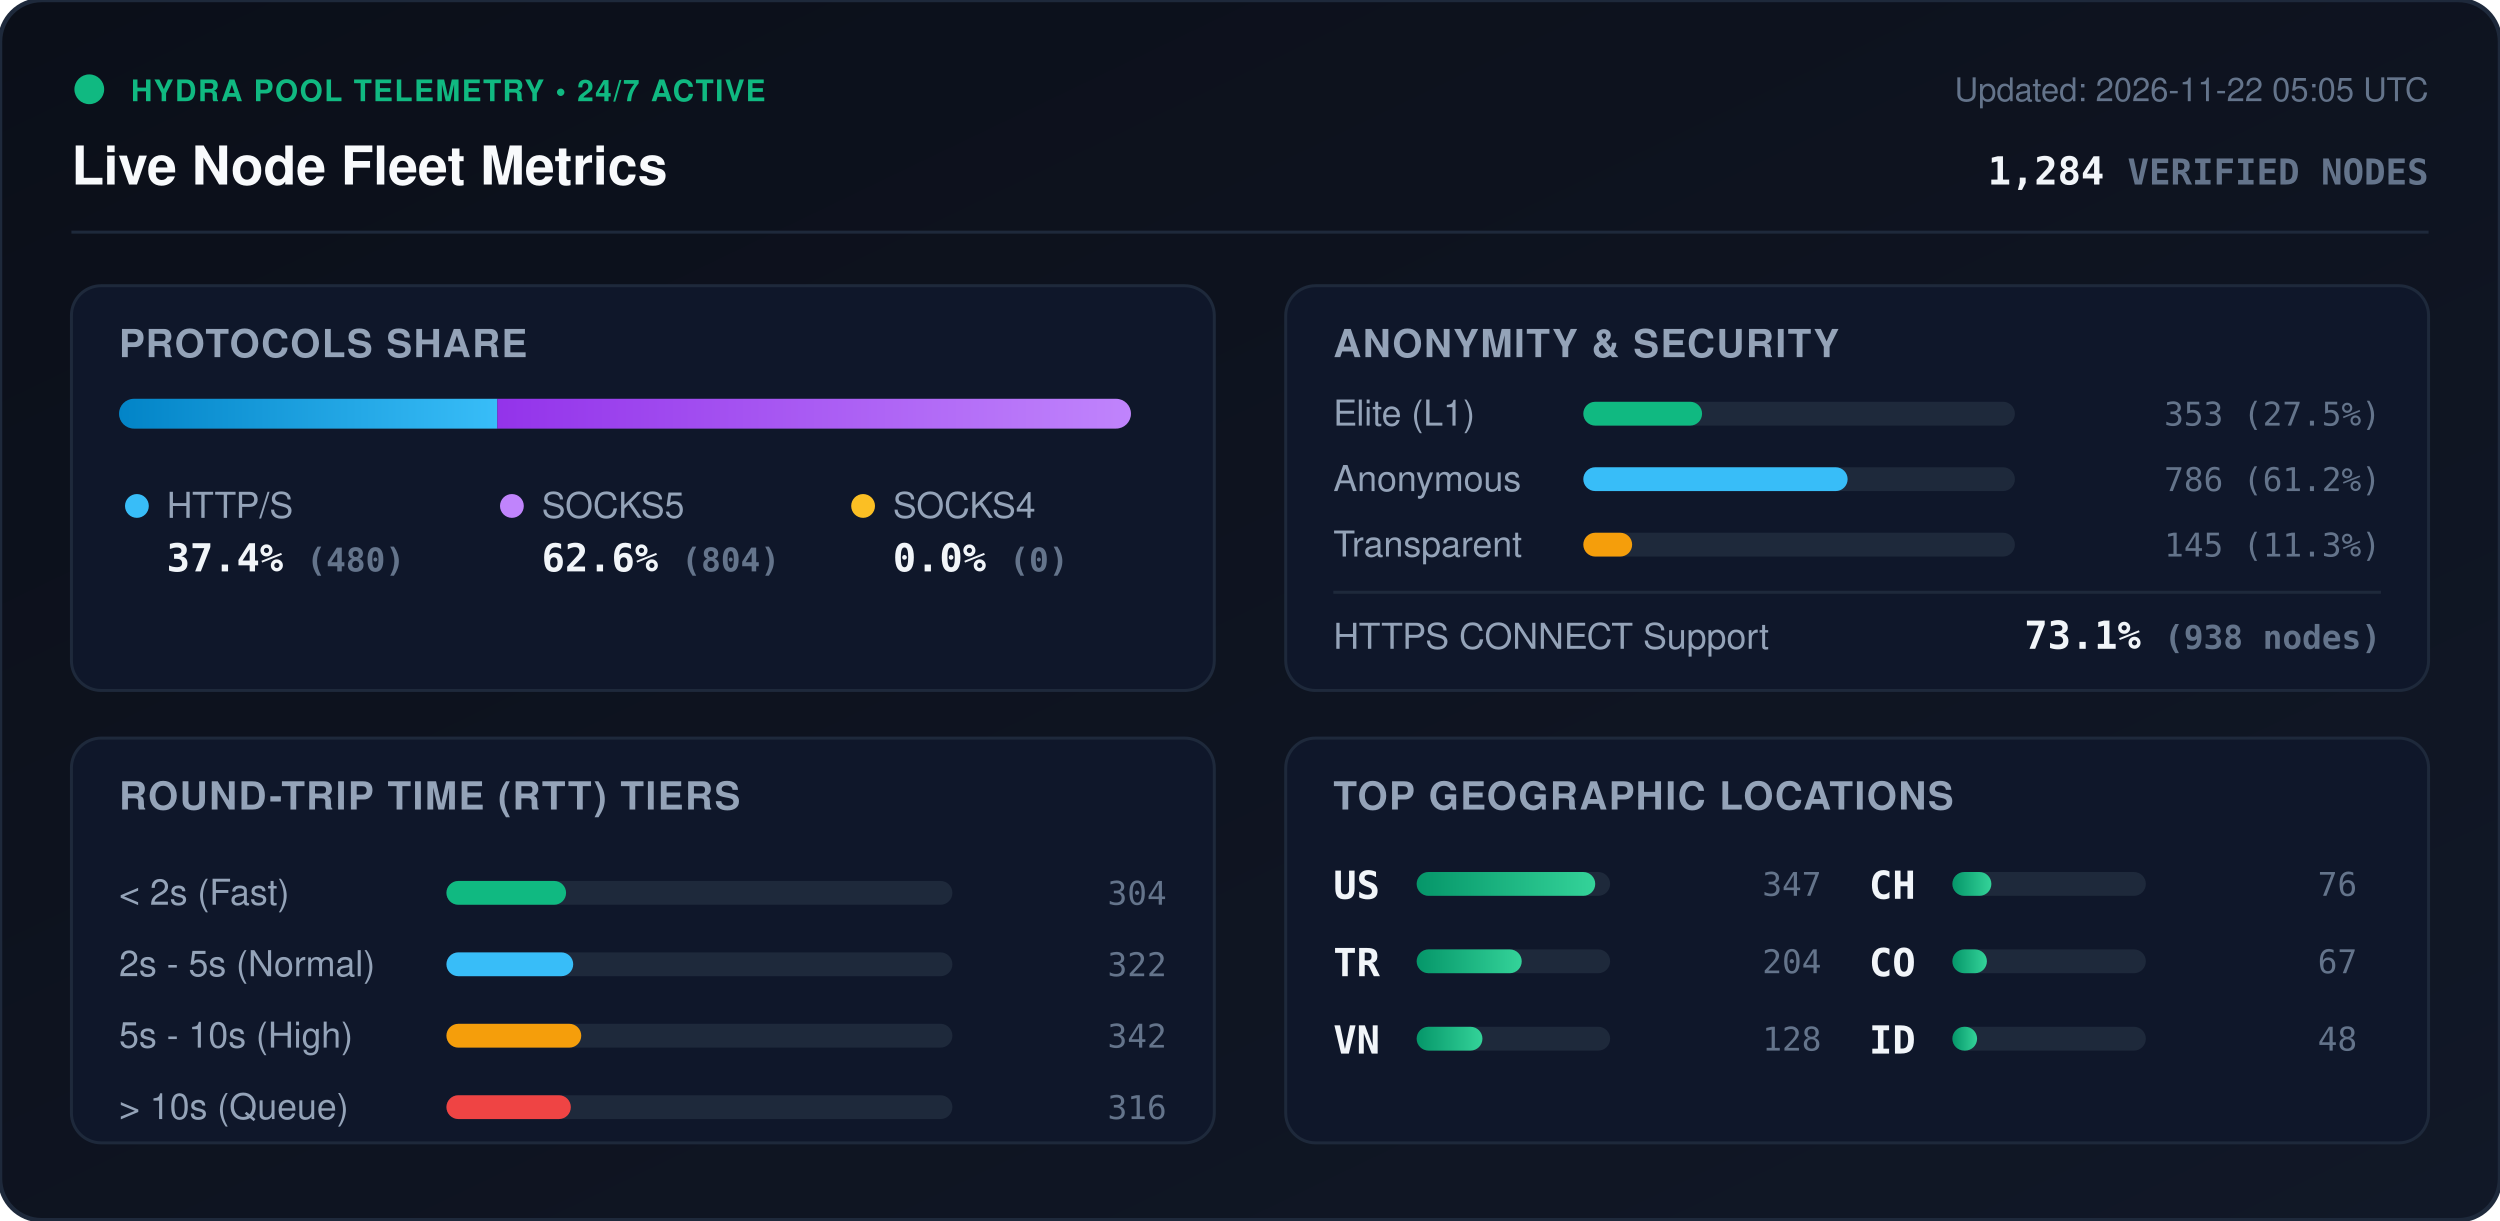
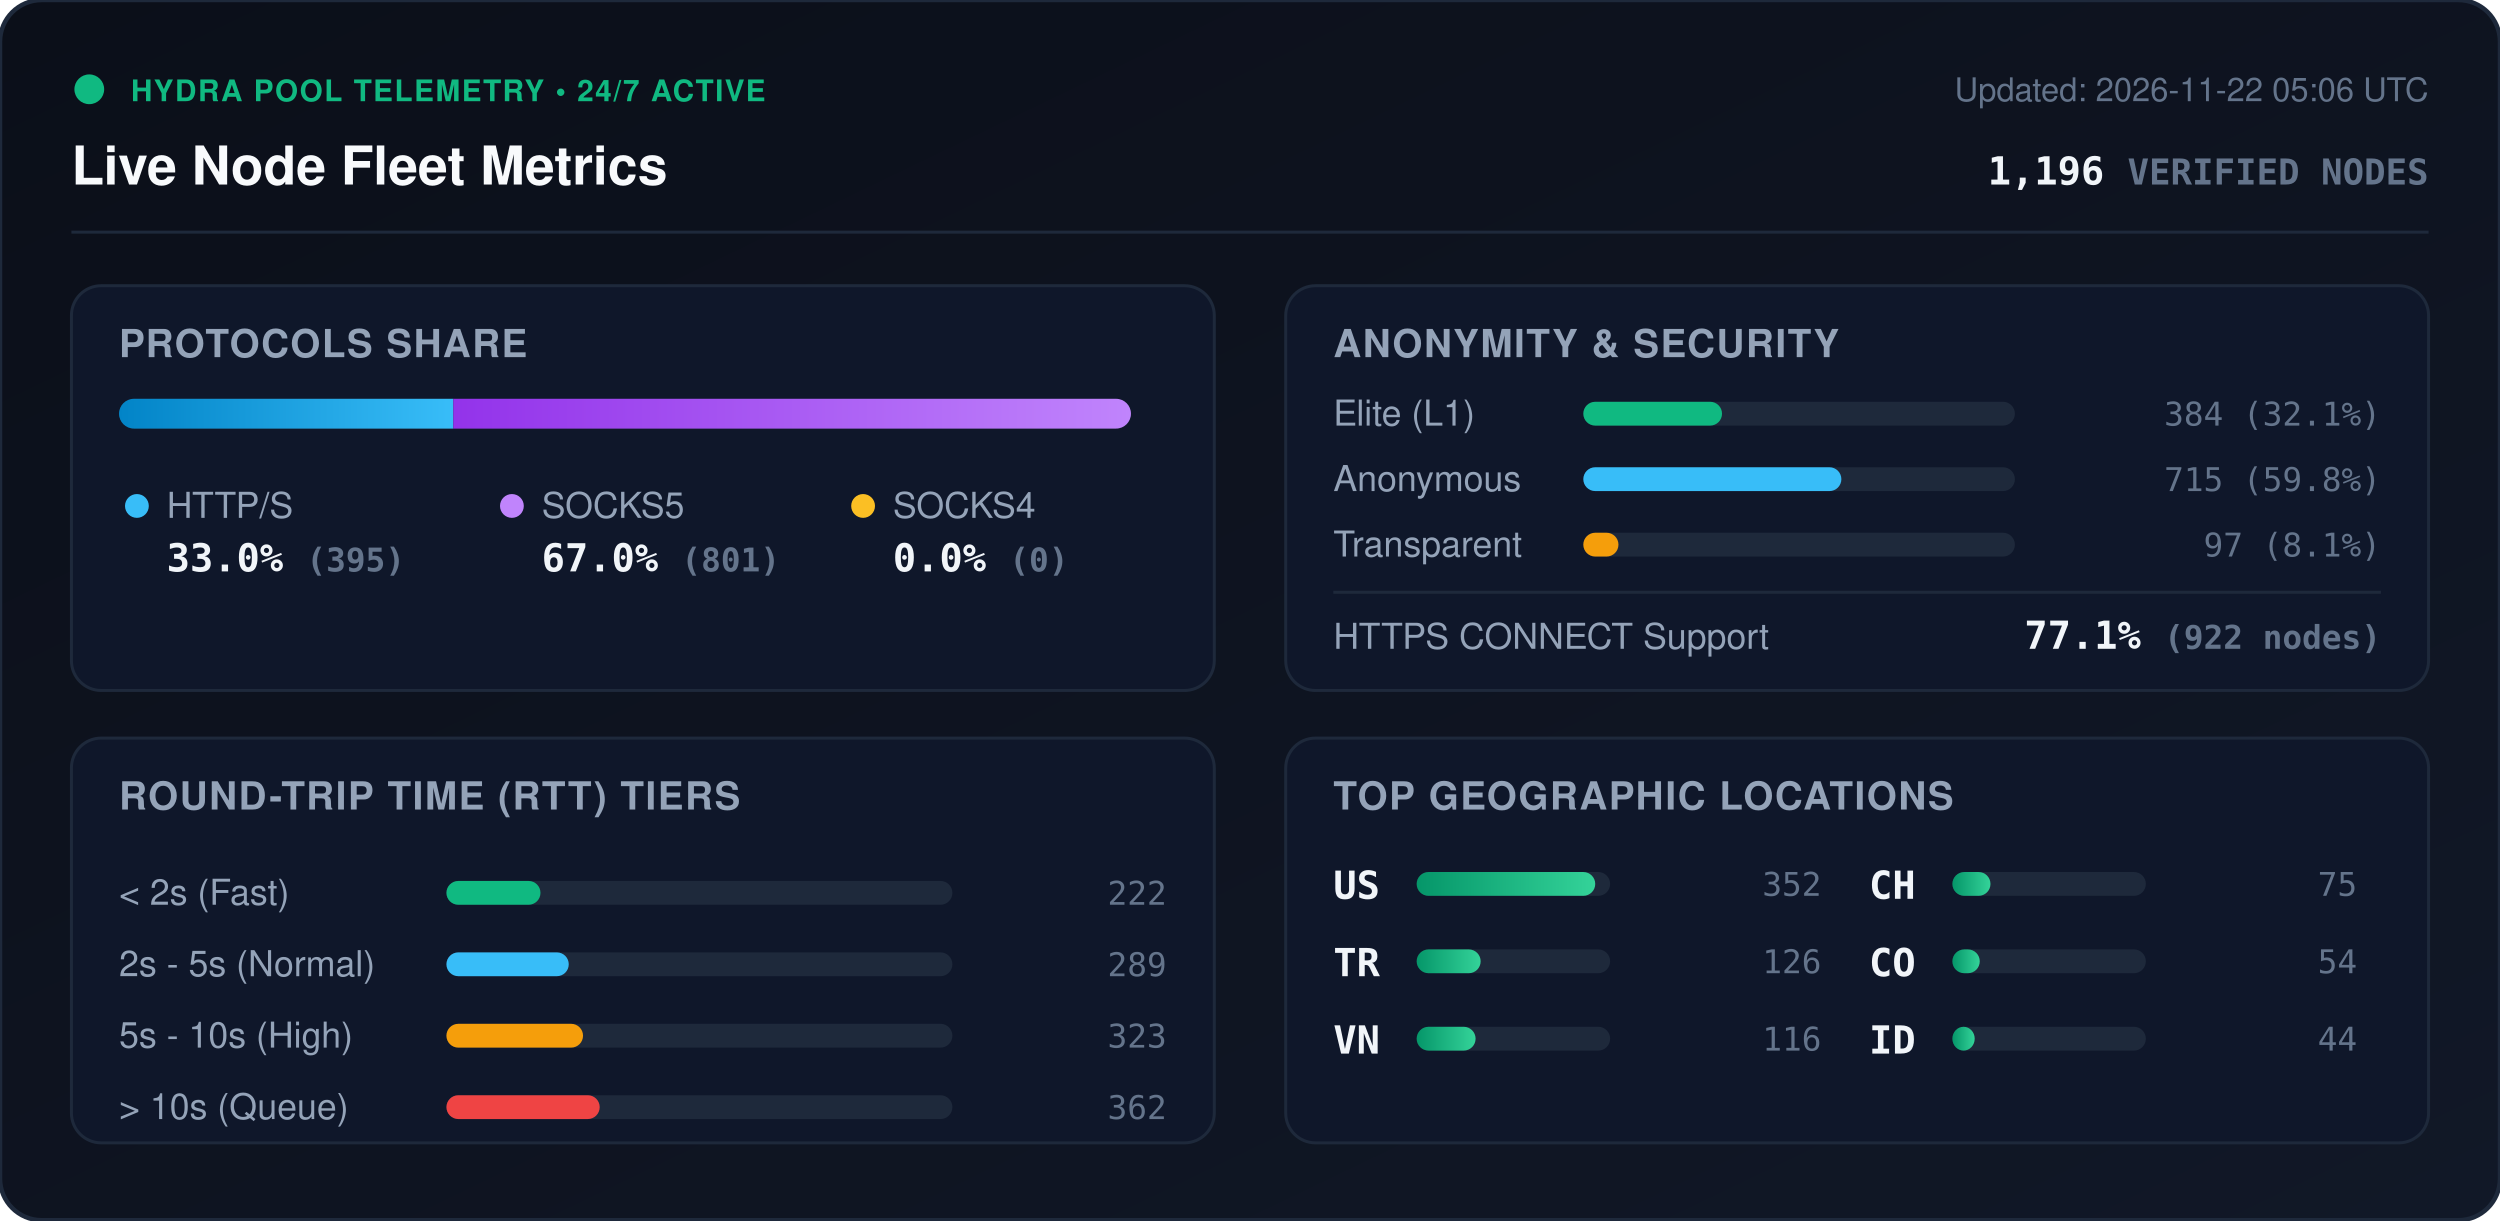
<svg xmlns="http://www.w3.org/2000/svg" viewBox="0 0 840 410" width="840" height="410" style="max-width: 100%; height: auto;">
  <defs>
    <linearGradient id="bg" x1="0%" y1="0%" x2="100%" y2="100%">
      <stop offset="0%" stop-color="#0b0f19" />
      <stop offset="100%" stop-color="#111827" />
    </linearGradient>
    <linearGradient id="bar-http" x1="0%" y1="0%" x2="100%" y2="0%">
      <stop offset="0%" stop-color="#0284c7" />
      <stop offset="100%" stop-color="#38bdf8" />
    </linearGradient>
    <linearGradient id="bar-socks5" x1="0%" y1="0%" x2="100%" y2="0%">
      <stop offset="0%" stop-color="#9333ea" />
      <stop offset="100%" stop-color="#c084fc" />
    </linearGradient>
    <linearGradient id="bar-socks4" x1="0%" y1="0%" x2="100%" y2="0%">
      <stop offset="0%" stop-color="#d97706" />
      <stop offset="100%" stop-color="#fbbf24" />
    </linearGradient>
    <linearGradient id="bar-green" x1="0%" y1="0%" x2="100%" y2="0%">
      <stop offset="0%" stop-color="#059669" />
      <stop offset="100%" stop-color="#34d399" />
    </linearGradient>
    <clipPath id="prog-track-clip">
      <rect width="340.0" height="10" rx="5" />
    </clipPath>
    <style>
      .title { font: 700 18px -apple-system, BlinkMacSystemFont, 'Segoe UI', Helvetica, Arial, sans-serif; fill: #f8fafc; }
      .sub { font: 500 11px -apple-system, BlinkMacSystemFont, 'Segoe UI', Helvetica, Arial, sans-serif; fill: #64748b; }
      .section-hdr { font: 600 13px -apple-system, BlinkMacSystemFont, 'Segoe UI', Helvetica, Arial, sans-serif; fill: #94a3b8; letter-spacing: 0.5px; }
      .metric-val { font: 700 13px -apple-system, BlinkMacSystemFont, 'Segoe UI', Helvetica, Arial, sans-serif; fill: #f1f5f9; }
      .metric-lbl { font: 500 12px -apple-system, BlinkMacSystemFont, 'Segoe UI', Helvetica, Arial, sans-serif; fill: #94a3b8; }
      .badge-txt { font: 700 10px -apple-system, BlinkMacSystemFont, 'Segoe UI', Helvetica, Arial, sans-serif; fill: #10b981; letter-spacing: 0.5px; }
      .mono { font-family: ui-monospace, SFMono-Regular, Menlo, Monaco, Consolas, monospace; }
      .pulse { animation: beacon 2s infinite ease-in-out; }
      @keyframes beacon { 0%, 100% { opacity: 1; } 50% { opacity: 0.35; } }
    </style>
  </defs>
  <rect width="840" height="410" rx="14" fill="url(#bg)" stroke="#1e293b" stroke-width="1.5" />
  <g transform="translate(24, 24)">
    <circle cx="6" cy="6" r="5" fill="#10b981" class="pulse" />
    <text x="20" y="10" class="badge-txt">HYDRA POOL TELEMETRY • 24/7 ACTIVE</text>
    <text x="0" y="38" class="title">Live Node Fleet Metrics</text>
-     <text x="792" y="10" text-anchor="end" class="sub">Updated: 2026-11-22 05:05 UTC</text>
-     <text x="792" y="38" text-anchor="end" class="metric-val mono" fill="#38bdf8">1,284 <tspan font-size="12" fill="#64748b">VERIFIED NODES</tspan>
+     <text x="792" y="10" text-anchor="end" class="sub">Updated: 2026-11-22 05:06 UTC</text>
+     <text x="792" y="38" text-anchor="end" class="metric-val mono" fill="#38bdf8">1,196 <tspan font-size="12" fill="#64748b">VERIFIED NODES</tspan>
    </text>
  </g>
  <line x1="24" y1="78" x2="816" y2="78" stroke="#1e293b" stroke-width="1" />
  <g transform="translate(24, 96)">
    <rect width="384" height="136" rx="10" fill="#0f172a" stroke="#1e293b" />
    <text x="16" y="24" class="section-hdr">PROTOCOLS SHARE</text>
    <g transform="translate(16, 38)">
      <rect width="340.0" height="10" rx="5" fill="#1e293b" />
      <g clip-path="url(#prog-track-clip)">
-         <rect x="0" width="127.1" height="10" fill="url(#bar-http)" />
-         <rect x="127.1" width="212.9" height="10" fill="url(#bar-socks5)" />
+         <rect x="0" width="112.3" height="10" fill="url(#bar-http)" />
+         <rect x="112.3" width="227.7" height="10" fill="url(#bar-socks5)" />
        <rect x="340.0" width="0.0" height="10" fill="url(#bar-socks4)" />
      </g>
    </g>
    <g transform="translate(16, 68)">
      <circle cx="6" cy="6" r="4" fill="#38bdf8" />
      <text x="16" y="10" class="metric-lbl">HTTP/S</text>
-       <text x="16" y="28" class="metric-val mono">37.4% <tspan font-size="11" fill="#64748b">(480)</tspan>
+       <text x="16" y="28" class="metric-val mono">33.0% <tspan font-size="11" fill="#64748b">(395)</tspan>
      </text>
      <circle cx="132" cy="6" r="4" fill="#c084fc" />
      <text x="142" y="10" class="metric-lbl">SOCKS5</text>
-       <text x="142" y="28" class="metric-val mono">62.6% <tspan font-size="11" fill="#64748b">(804)</tspan>
+       <text x="142" y="28" class="metric-val mono">67.0% <tspan font-size="11" fill="#64748b">(801)</tspan>
      </text>
      <circle cx="250" cy="6" r="4" fill="#fbbf24" />
      <text x="260" y="10" class="metric-lbl">SOCKS4</text>
      <text x="260" y="28" class="metric-val mono">0.0% <tspan font-size="11" fill="#64748b">(0)</tspan>
      </text>
    </g>
  </g>
  <g transform="translate(432, 96)">
    <rect width="384" height="136" rx="10" fill="#0f172a" stroke="#1e293b" />
    <text x="16" y="24" class="section-hdr">ANONYMITY &amp; SECURITY</text>
    <text x="16" y="47" class="metric-lbl">Elite (L1)</text>
    <rect x="100" y="39" width="145.0" height="8" rx="4" fill="#1e293b" />
-     <rect x="100" y="39" width="39.9" height="8" rx="4" fill="#10b981" />
-     <text x="368" y="47" text-anchor="end" class="mono sub" fill="#e2e8f0">353 (27.5%)</text>
+     <rect x="100" y="39" width="46.6" height="8" rx="4" fill="#10b981" />
+     <text x="368" y="47" text-anchor="end" class="mono sub" fill="#e2e8f0">384 (32.1%)</text>
    <text x="16" y="69" class="metric-lbl">Anonymous</text>
    <rect x="100" y="61" width="145.0" height="8" rx="4" fill="#1e293b" />
-     <rect x="100" y="61" width="88.8" height="8" rx="4" fill="#38bdf8" />
-     <text x="368" y="69" text-anchor="end" class="mono sub" fill="#e2e8f0">786 (61.2%)</text>
+     <rect x="100" y="61" width="86.7" height="8" rx="4" fill="#38bdf8" />
+     <text x="368" y="69" text-anchor="end" class="mono sub" fill="#e2e8f0">715 (59.8%)</text>
    <text x="16" y="91" class="metric-lbl">Transparent</text>
    <rect x="100" y="83" width="145.0" height="8" rx="4" fill="#1e293b" />
-     <rect x="100" y="83" width="16.4" height="8" rx="4" fill="#f59e0b" />
-     <text x="368" y="91" text-anchor="end" class="mono sub" fill="#e2e8f0">145 (11.3%)</text>
+     <rect x="100" y="83" width="11.8" height="8" rx="4" fill="#f59e0b" />
+     <text x="368" y="91" text-anchor="end" class="mono sub" fill="#e2e8f0">97 (8.1%)</text>
    <line x1="16" y1="103" x2="368" y2="103" stroke="#1e293b" stroke-width="1" />
    <text x="16" y="122" class="metric-lbl">HTTPS CONNECT Support</text>
-     <text x="368" y="122" text-anchor="end" class="metric-val mono" fill="#34d399">73.1% <tspan font-size="11" fill="#64748b">(938 nodes)</tspan>
+     <text x="368" y="122" text-anchor="end" class="metric-val mono" fill="#34d399">77.1% <tspan font-size="11" fill="#64748b">(922 nodes)</tspan>
    </text>
  </g>
  <g transform="translate(24, 248)">
    <rect width="384" height="136" rx="10" fill="#0f172a" stroke="#1e293b" />
    <text x="16" y="24" class="section-hdr">ROUND-TRIP TIME (RTT) TIERS</text>
    <g transform="translate(16, 42)">
      <text x="0" y="14" class="metric-lbl">&lt; 2s (Fast)</text>
      <rect x="110" y="6" width="170" height="8" rx="4" fill="#1e293b" />
-       <rect x="110" y="6" width="40.2" height="8" rx="4" fill="#10b981" />
-       <text x="352" y="14" text-anchor="end" class="mono sub">304</text>
+       <rect x="110" y="6" width="31.6" height="8" rx="4" fill="#10b981" />
+       <text x="352" y="14" text-anchor="end" class="mono sub">222</text>
      <text x="0" y="38" class="metric-lbl">2s - 5s (Normal)</text>
      <rect x="110" y="30" width="170" height="8" rx="4" fill="#1e293b" />
-       <rect x="110" y="30" width="42.6" height="8" rx="4" fill="#38bdf8" />
-       <text x="352" y="38" text-anchor="end" class="mono sub">322</text>
+       <rect x="110" y="30" width="41.1" height="8" rx="4" fill="#38bdf8" />
+       <text x="352" y="38" text-anchor="end" class="mono sub">289</text>
      <text x="0" y="62" class="metric-lbl">5s - 10s (High)</text>
      <rect x="110" y="54" width="170" height="8" rx="4" fill="#1e293b" />
-       <rect x="110" y="54" width="45.3" height="8" rx="4" fill="#f59e0b" />
-       <text x="352" y="62" text-anchor="end" class="mono sub">342</text>
+       <rect x="110" y="54" width="45.9" height="8" rx="4" fill="#f59e0b" />
+       <text x="352" y="62" text-anchor="end" class="mono sub">323</text>
      <text x="0" y="86" class="metric-lbl">&gt; 10s (Queue)</text>
      <rect x="110" y="78" width="170" height="8" rx="4" fill="#1e293b" />
-       <rect x="110" y="78" width="41.8" height="8" rx="4" fill="#ef4444" />
-       <text x="352" y="86" text-anchor="end" class="mono sub">316</text>
+       <rect x="110" y="78" width="51.5" height="8" rx="4" fill="#ef4444" />
+       <text x="352" y="86" text-anchor="end" class="mono sub">362</text>
    </g>
  </g>
  <g transform="translate(432, 248)">
    <rect width="384" height="136" rx="10" fill="#0f172a" stroke="#1e293b" />
    <text x="16" y="24" class="section-hdr">TOP GEOGRAPHIC LOCATIONS</text>
    <g transform="translate(16, 42)">
      <g transform="translate(0, 0)">
        <text x="0" y="12" class="mono metric-val" font-size="12">US</text>
        <rect x="28" y="3" width="65" height="8" rx="4" fill="#1e293b" />
        <rect x="28" y="3" width="60.0" height="8" rx="4" fill="url(#bar-green)" />
-         <text x="164" y="11" text-anchor="end" class="mono sub">347</text>
+         <text x="164" y="11" text-anchor="end" class="mono sub">352</text>
      </g>
      <g transform="translate(0, 26)">
        <text x="0" y="12" class="mono metric-val" font-size="12">TR</text>
        <rect x="28" y="3" width="65" height="8" rx="4" fill="#1e293b" />
-         <rect x="28" y="3" width="35.3" height="8" rx="4" fill="url(#bar-green)" />
-         <text x="164" y="11" text-anchor="end" class="mono sub">204</text>
+         <rect x="28" y="3" width="21.5" height="8" rx="4" fill="url(#bar-green)" />
+         <text x="164" y="11" text-anchor="end" class="mono sub">126</text>
      </g>
      <g transform="translate(0, 52)">
        <text x="0" y="12" class="mono metric-val" font-size="12">VN</text>
        <rect x="28" y="3" width="65" height="8" rx="4" fill="#1e293b" />
-         <rect x="28" y="3" width="22.1" height="8" rx="4" fill="url(#bar-green)" />
-         <text x="164" y="11" text-anchor="end" class="mono sub">128</text>
+         <rect x="28" y="3" width="19.8" height="8" rx="4" fill="url(#bar-green)" />
+         <text x="164" y="11" text-anchor="end" class="mono sub">116</text>
      </g>
      <g transform="translate(180, 0)">
        <text x="0" y="12" class="mono metric-val" font-size="12">CH</text>
        <rect x="28" y="3" width="65" height="8" rx="4" fill="#1e293b" />
-         <rect x="28" y="3" width="13.1" height="8" rx="4" fill="url(#bar-green)" />
-         <text x="164" y="11" text-anchor="end" class="mono sub">76</text>
+         <rect x="28" y="3" width="12.8" height="8" rx="4" fill="url(#bar-green)" />
+         <text x="164" y="11" text-anchor="end" class="mono sub">75</text>
      </g>
      <g transform="translate(180, 26)">
        <text x="0" y="12" class="mono metric-val" font-size="12">CO</text>
        <rect x="28" y="3" width="65" height="8" rx="4" fill="#1e293b" />
-         <rect x="28" y="3" width="11.6" height="8" rx="4" fill="url(#bar-green)" />
-         <text x="164" y="11" text-anchor="end" class="mono sub">67</text>
+         <rect x="28" y="3" width="9.2" height="8" rx="4" fill="url(#bar-green)" />
+         <text x="164" y="11" text-anchor="end" class="mono sub">54</text>
      </g>
      <g transform="translate(180, 52)">
        <text x="0" y="12" class="mono metric-val" font-size="12">ID</text>
        <rect x="28" y="3" width="65" height="8" rx="4" fill="#1e293b" />
-         <rect x="28" y="3" width="8.3" height="8" rx="4" fill="url(#bar-green)" />
-         <text x="164" y="11" text-anchor="end" class="mono sub">48</text>
+         <rect x="28" y="3" width="7.5" height="8" rx="4" fill="url(#bar-green)" />
+         <text x="164" y="11" text-anchor="end" class="mono sub">44</text>
      </g>
    </g>
  </g>
</svg>
